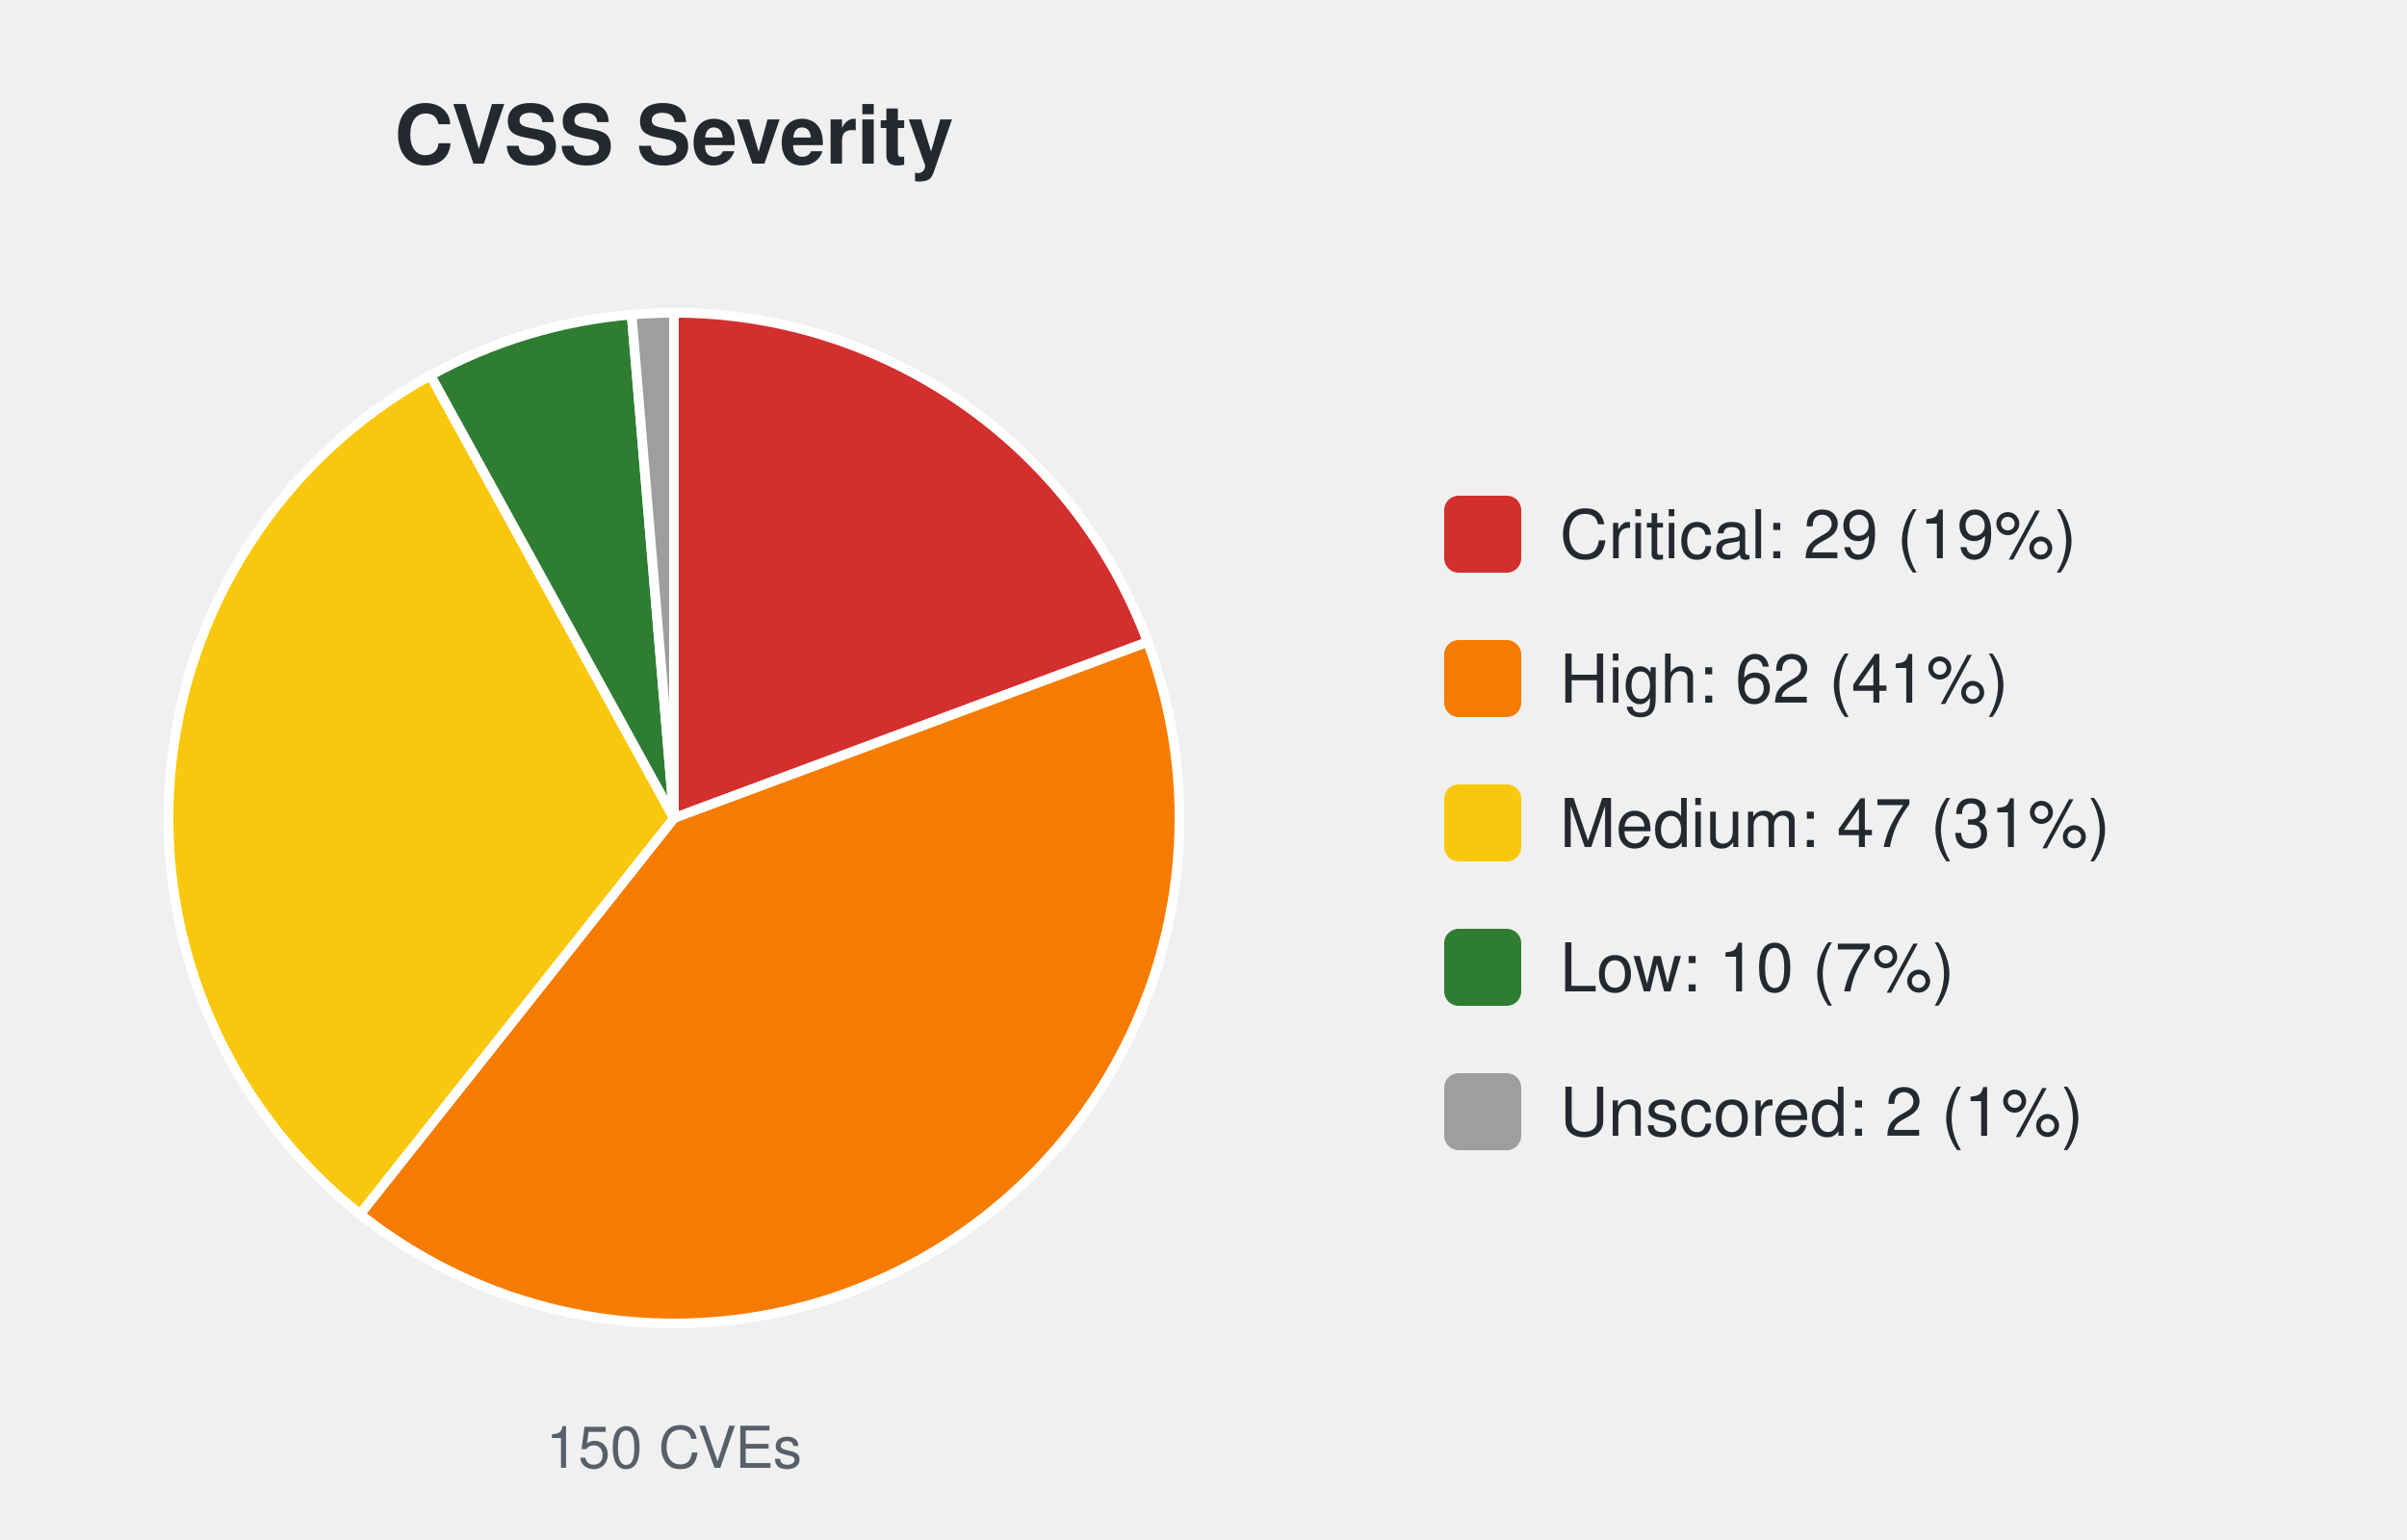
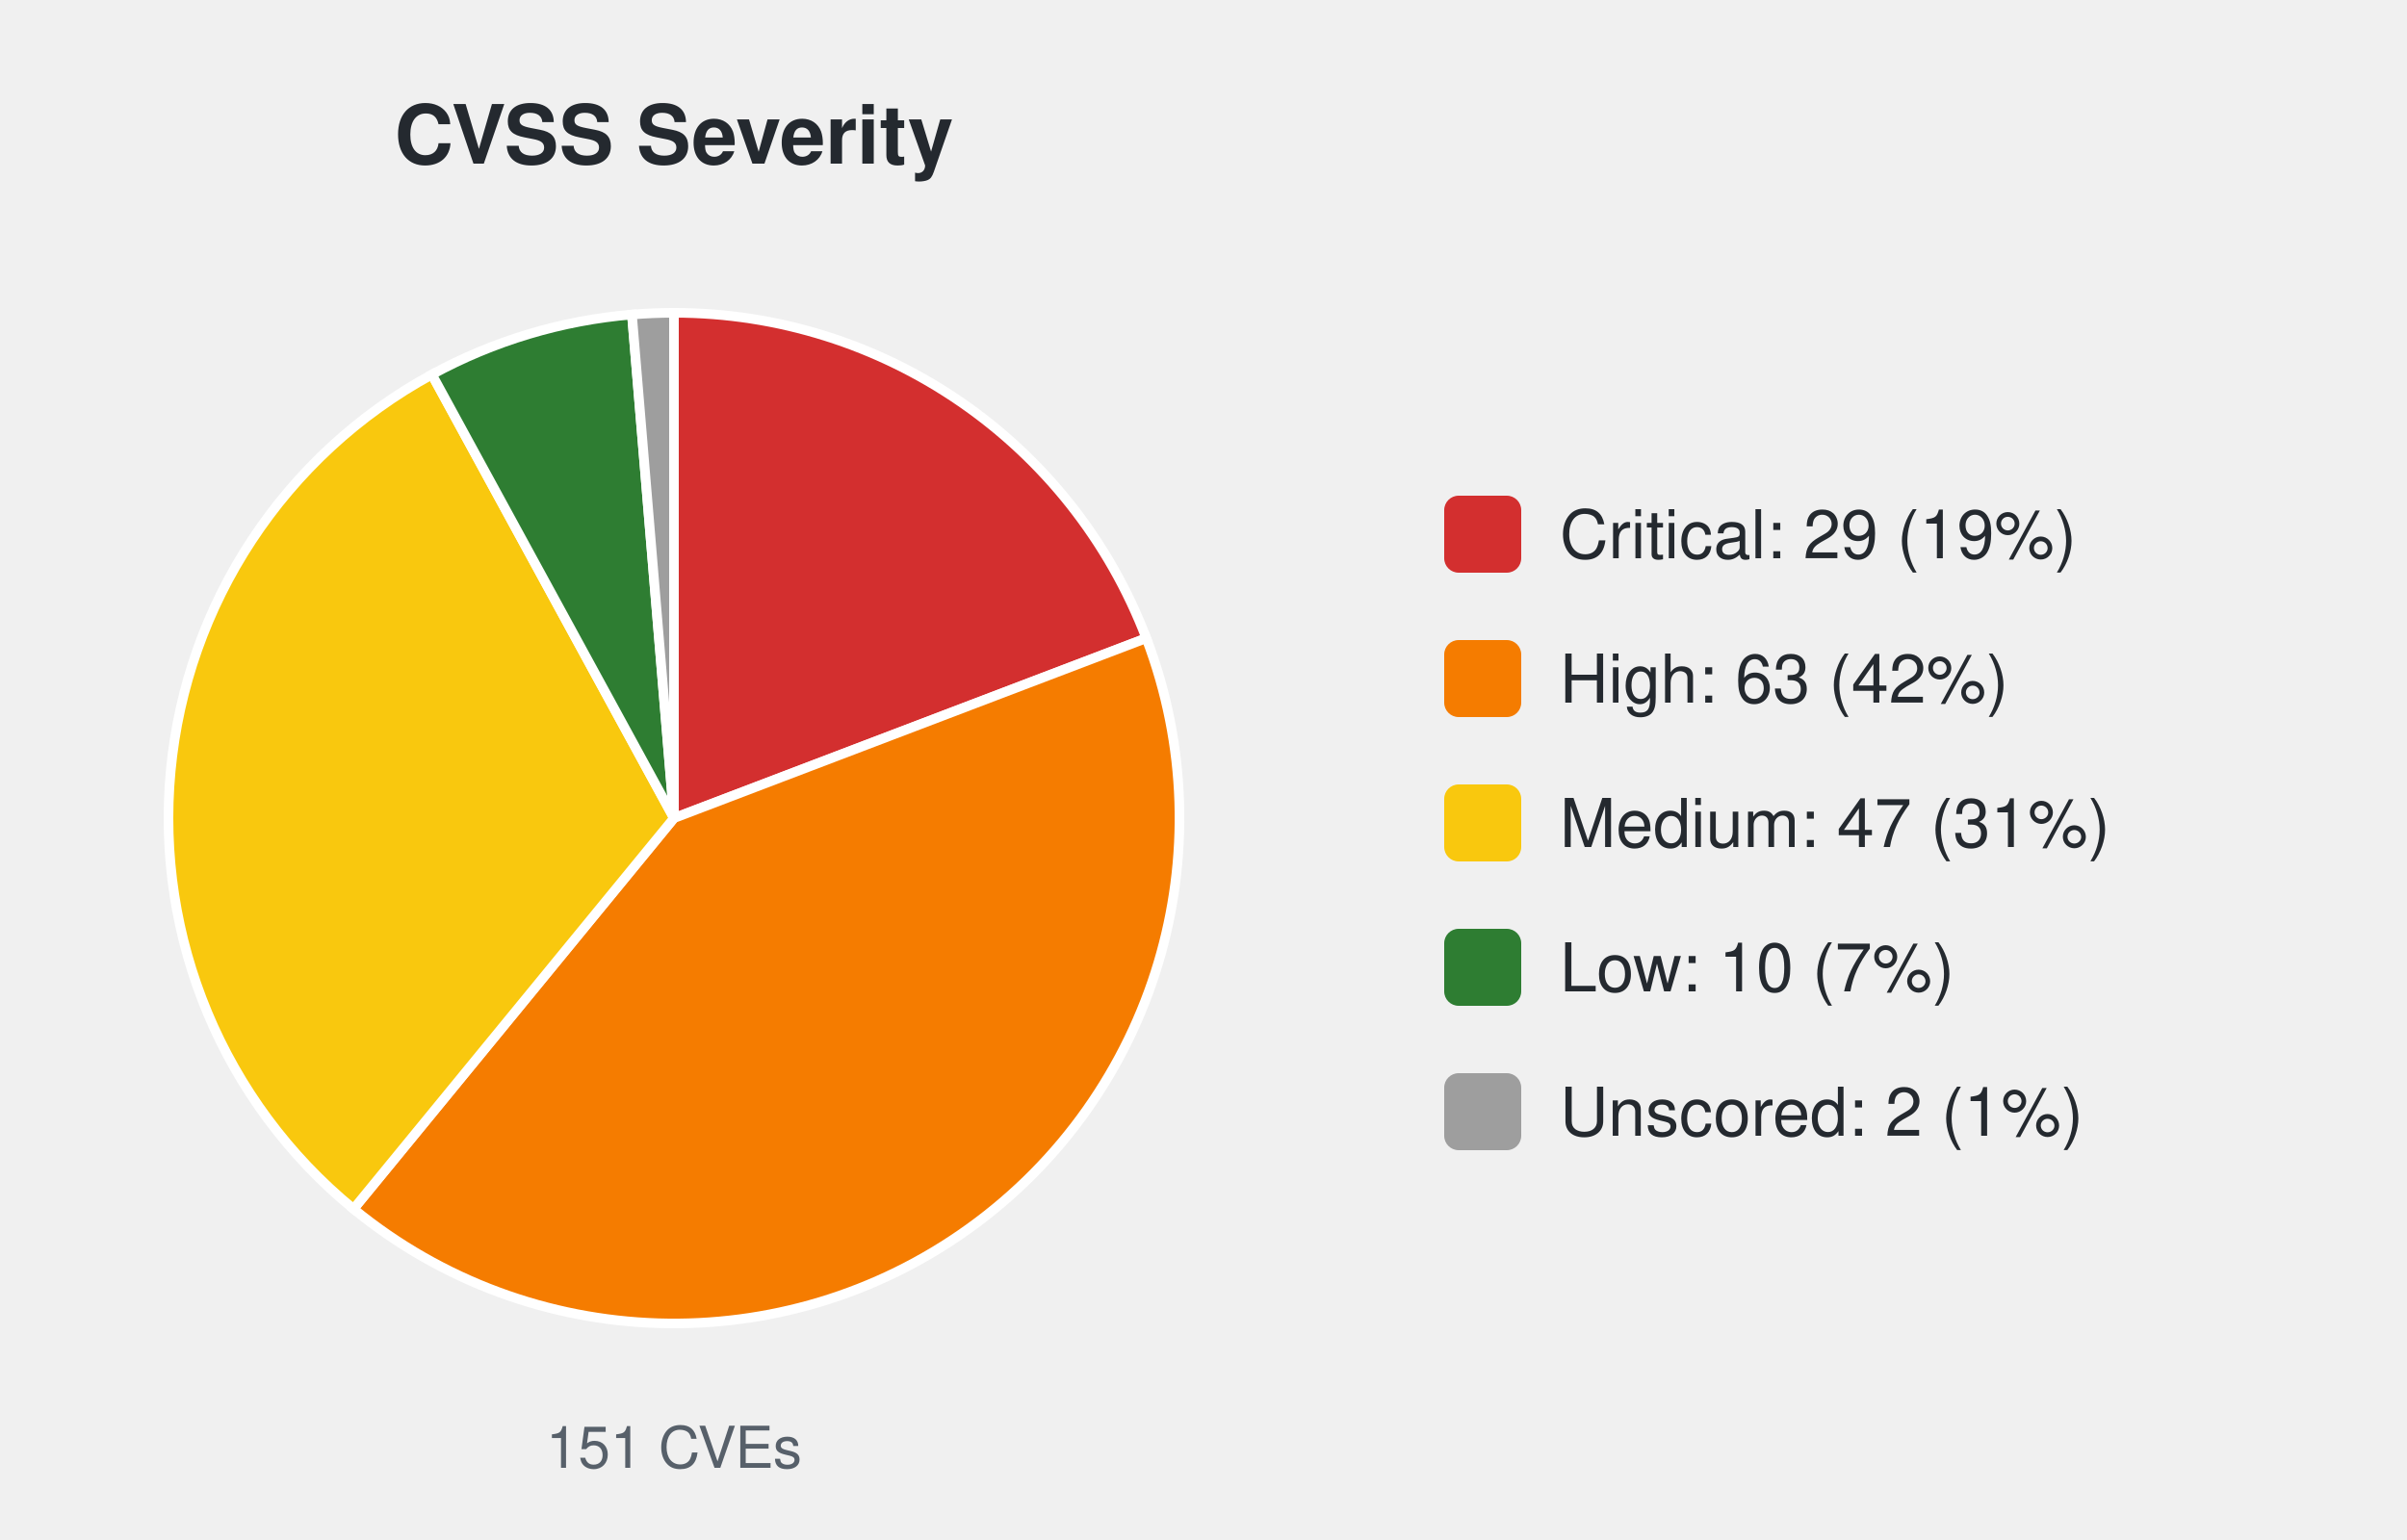
<svg xmlns="http://www.w3.org/2000/svg" width="500" height="320" viewBox="0 0 500 320" font-family="-apple-system,Segoe UI,Helvetica,Arial,sans-serif">
  <text x="140.0" y="34" font-size="17" font-weight="600" text-anchor="middle" fill="#24292f">CVSS Severity</text>
-   <path d="M140.00,170.00 L140.00,65.00 A105.0,105.0 0 0 1 238.41,133.40 Z" fill="#d32f2f" stroke="#ffffff" stroke-width="2" />
-   <path d="M140.00,170.00 L238.41,133.40 A105.0,105.0 0 0 1 74.78,252.29 Z" fill="#f57c00" stroke="#ffffff" stroke-width="2" />
-   <path d="M140.00,170.00 L74.78,252.29 A105.0,105.0 0 0 1 89.42,77.99 Z" fill="#f9c80e" stroke="#ffffff" stroke-width="2" />
-   <path d="M140.00,170.00 L89.42,77.99 A105.0,105.0 0 0 1 131.21,65.37 Z" fill="#2e7d32" stroke="#ffffff" stroke-width="2" />
-   <path d="M140.00,170.00 L131.21,65.37 A105.0,105.0 0 0 1 140.00,65.00 Z" fill="#9e9e9e" stroke="#ffffff" stroke-width="2" />
-   <text x="140.0" y="305" font-size="12" text-anchor="middle" fill="#57606a">150 CVEs</text>
+   <path d="M140.00,170.00 L140.00,65.00 A105.0,105.0 0 0 1 238.12,132.61 Z" fill="#d32f2f" stroke="#ffffff" stroke-width="2" />
+   <path d="M140.00,170.00 L238.12,132.61 A105.0,105.0 0 0 1 73.44,251.21 Z" fill="#f57c00" stroke="#ffffff" stroke-width="2" />
+   <path d="M140.00,170.00 L73.44,251.21 A105.0,105.0 0 0 1 89.72,77.82 Z" fill="#f9c80e" stroke="#ffffff" stroke-width="2" />
+   <path d="M140.00,170.00 L89.72,77.82 A105.0,105.0 0 0 1 131.27,65.36 Z" fill="#2e7d32" stroke="#ffffff" stroke-width="2" />
+   <path d="M140.00,170.00 L131.27,65.36 A105.0,105.0 0 0 1 140.00,65.00 Z" fill="#9e9e9e" stroke="#ffffff" stroke-width="2" />
+   <text x="140.0" y="305" font-size="12" text-anchor="middle" fill="#57606a">151 CVEs</text>
  <rect x="300.0" y="103.0" width="16" height="16" rx="3" fill="#d32f2f" />
  <text x="324.0" y="116.0" font-size="14" fill="#24292f">Critical: 29 (19%)</text>
  <rect x="300.0" y="133.0" width="16" height="16" rx="3" fill="#f57c00" />
-   <text x="324.0" y="146.0" font-size="14" fill="#24292f">High: 62 (41%)</text>
+   <text x="324.0" y="146.0" font-size="14" fill="#24292f">High: 63 (42%)</text>
  <rect x="300.0" y="163.0" width="16" height="16" rx="3" fill="#f9c80e" />
  <text x="324.0" y="176.0" font-size="14" fill="#24292f">Medium: 47 (31%)</text>
  <rect x="300.0" y="193.0" width="16" height="16" rx="3" fill="#2e7d32" />
  <text x="324.0" y="206.0" font-size="14" fill="#24292f">Low: 10 (7%)</text>
  <rect x="300.0" y="223.0" width="16" height="16" rx="3" fill="#9e9e9e" />
  <text x="324.0" y="236.0" font-size="14" fill="#24292f">Unscored: 2 (1%)</text>
</svg>
